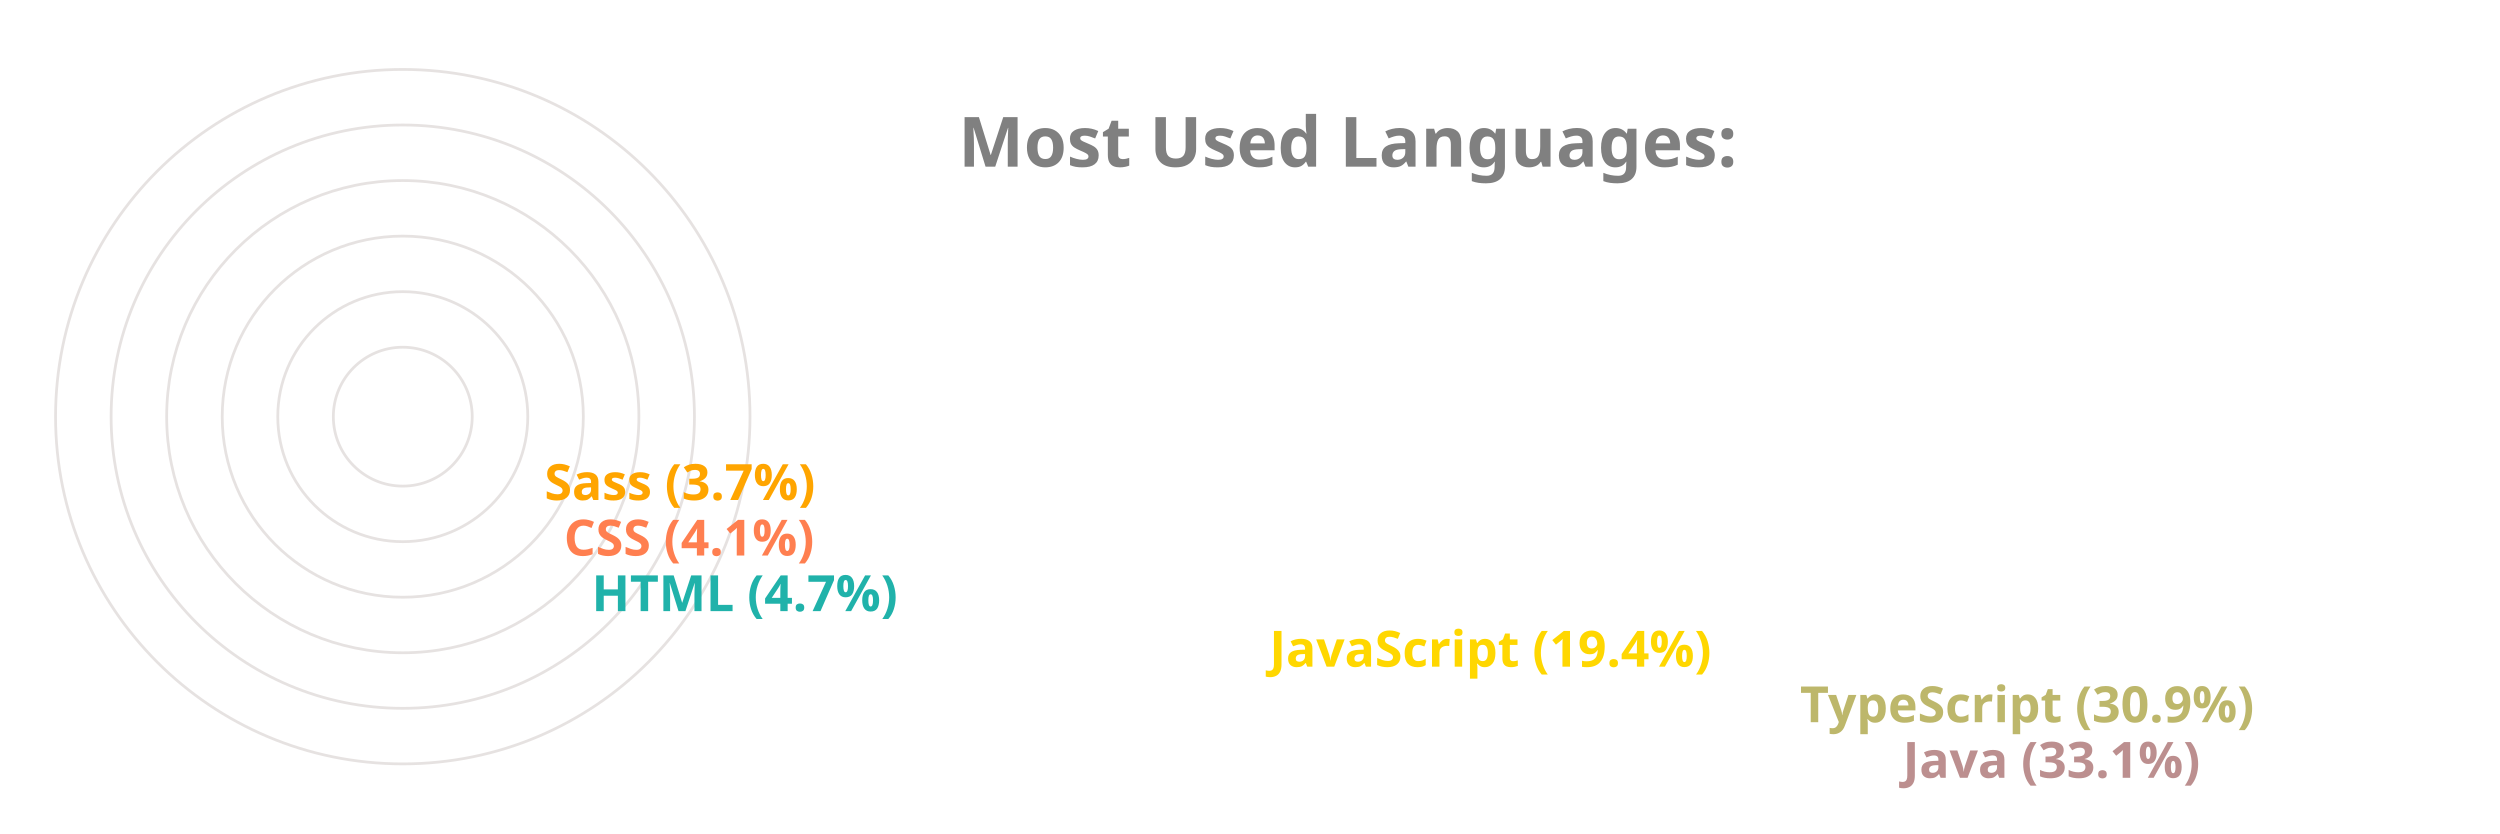
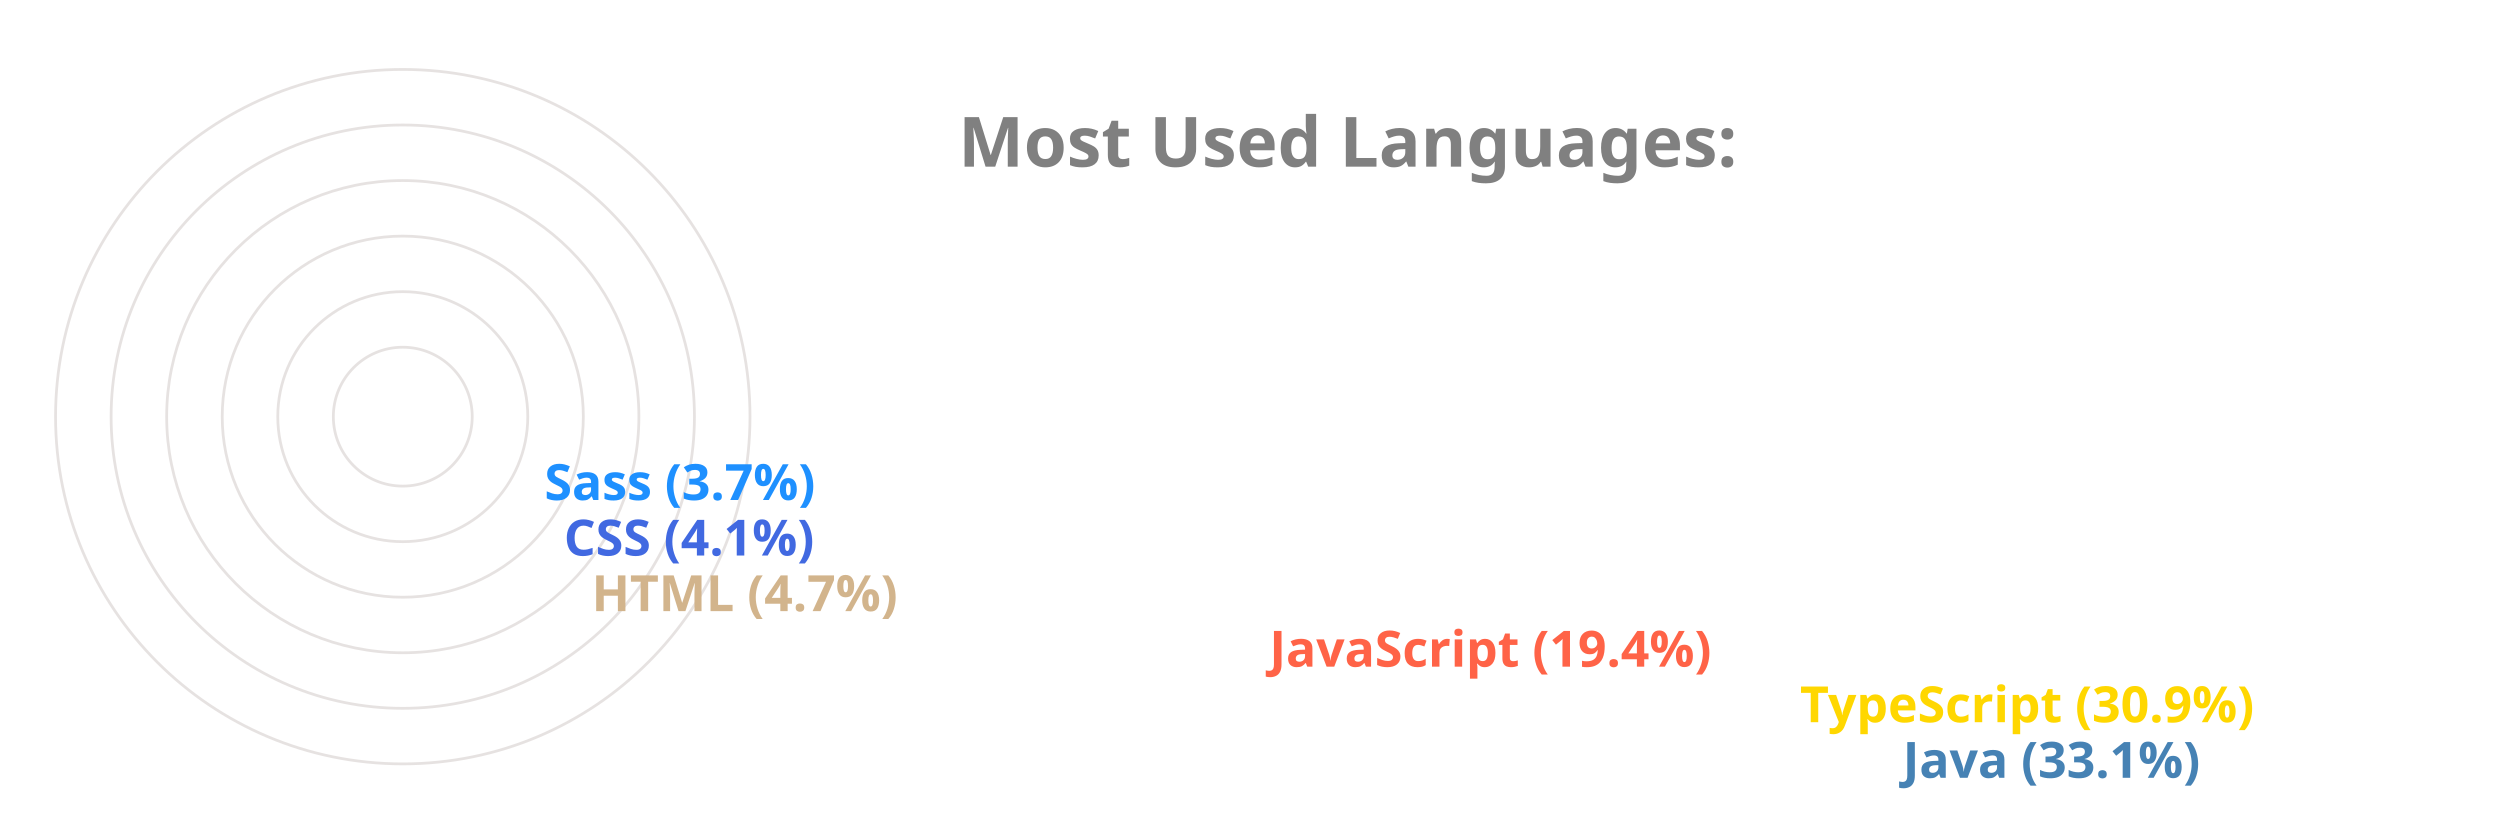
<svg xmlns="http://www.w3.org/2000/svg" viewBox="0 0 650 300" height="200px" width="600px">
  <style>
		.label {
			font: bold 25px sans-serif;
			color: #404040;
			-webkit-text-stroke: 1px white;
	  	}
		.name {
			font: bold 18px sans-serif;
			color: #404040;
	  	}

		.line {
			stroke-dasharray: 1000;
			stroke-dashoffset: 1000;
			animation: dash 3.5s ease-in-out forwards;	
			animation-iteration-count: infinite;
			animation-direction: alternate-reverse;
		}

		.path {
			stroke-dasharray: 1000;
			stroke-dashoffset: 1000;
			animation: dash 3.5s ease-in-out forwards;	
			animation-iteration-count: infinite;
			animation-direction: alternate-reverse;
		}
		  
		@keyframes dash {
			to {
				stroke-dashoffset: 0;
			}
		}

	</style>
  <g stroke="#E6E2E1" fill="none" stroke-width="1">
    <circle cx="20" cy="150" r="125" />
    <circle cx="20" cy="150" r="105" />
    <circle cx="20" cy="150" r="85" />
    <circle cx="20" cy="150" r="65" />
    <circle cx="20" cy="150" r="45" />
    <circle cx="20" cy="150" r="25" />
  </g>
  <g fill="none" stroke-width="20" class="line">
-     <line x2="550" y2="275" x1="20" y1="275" stroke="RosyBrown" />
-     <line x2="513" y2="255" x1="20" y1="255" stroke="DarkKhaki" />
-     <line x2="322" y2="235" x1="20" y1="235" stroke="Gold" />
-     <line x2="78" y2="215" x1="20" y1="215" stroke="LightSeaGreen" />
-     <line x2="68" y2="195" x1="20" y1="195" stroke="Coral" />
-     <line x2="61" y2="175" x1="20" y1="175" stroke="Orange" />
+     <line x2="550" y2="275" x1="20" y1="275" stroke="SteelBlue" />
+     <line x2="513" y2="255" x1="20" y1="255" stroke="Gold" />
+     <line x2="322" y2="235" x1="20" y1="235" stroke="Tomato" />
+     <line x2="78" y2="215" x1="20" y1="215" stroke="Tan" />
+     <line x2="68" y2="195" x1="20" y1="195" stroke="RoyalBlue" />
+     <line x2="61" y2="175" x1="20" y1="175" stroke="DodgerBlue" />
  </g>
  <g fill="none" stroke-width="20" stroke-linecap="round" class="path">
-     <path d="M 20 275 A 125 125 45 0 1 -84 81" stroke="RosyBrown" />
-     <path d="M 20 255 A 105 105 45 0 1 -70 95" stroke="DarkKhaki" />
-     <path d="M 20 235 A 85 85 45 0 1 -60 122" stroke="Gold" />
-     <path d="M 20 215 A 65 65 45 0 1 -44 144" stroke="LightSeaGreen" />
-     <path d="M 20 195 A 45 45 45 0 1 -24 146" stroke="Coral" />
-     <path d="M 20 175 A 25 25 45 0 1 -4 148" stroke="Orange" />
+     <path d="M 20 275 A 125 125 45 0 1 -84 81" stroke="SteelBlue" />
+     <path d="M 20 255 A 105 105 45 0 1 -70 95" stroke="Gold" />
+     <path d="M 20 235 A 85 85 45 0 1 -60 122" stroke="Tomato" />
+     <path d="M 20 215 A 65 65 45 0 1 -44 144" stroke="Tan" />
+     <path d="M 20 195 A 45 45 45 0 1 -24 146" stroke="RoyalBlue" />
+     <path d="M 20 175 A 25 25 45 0 1 -4 148" stroke="DodgerBlue" />
  </g>
  <g class="name">
-     <text x="560" y="280" fill="RosyBrown">Java (33.1%)</text>
-     <text x="523" y="260" fill="DarkKhaki">TypeScript (30.9%)</text>
-     <text x="332" y="240" fill="Gold">JavaScript (19.4%)</text>
-     <text x="88" y="220" fill="LightSeaGreen">HTML (4.7%)</text>
-     <text x="78" y="200" fill="Coral">CSS (4.1%)</text>
-     <text x="71" y="180" fill="Orange">Sass (3.7%)</text>
+     <text x="560" y="280" fill="SteelBlue">Java (33.1%)</text>
+     <text x="523" y="260" fill="Gold">TypeScript (30.9%)</text>
+     <text x="332" y="240" fill="Tomato">JavaScript (19.4%)</text>
+     <text x="88" y="220" fill="Tan">HTML (4.7%)</text>
+     <text x="78" y="200" fill="RoyalBlue">CSS (4.1%)</text>
+     <text x="71" y="180" fill="DodgerBlue">Sass (3.7%)</text>
  </g>
  <g class="label">
    <text x="220" y="60" fill="grey">Most Used Languages:</text>
  </g>
</svg>
